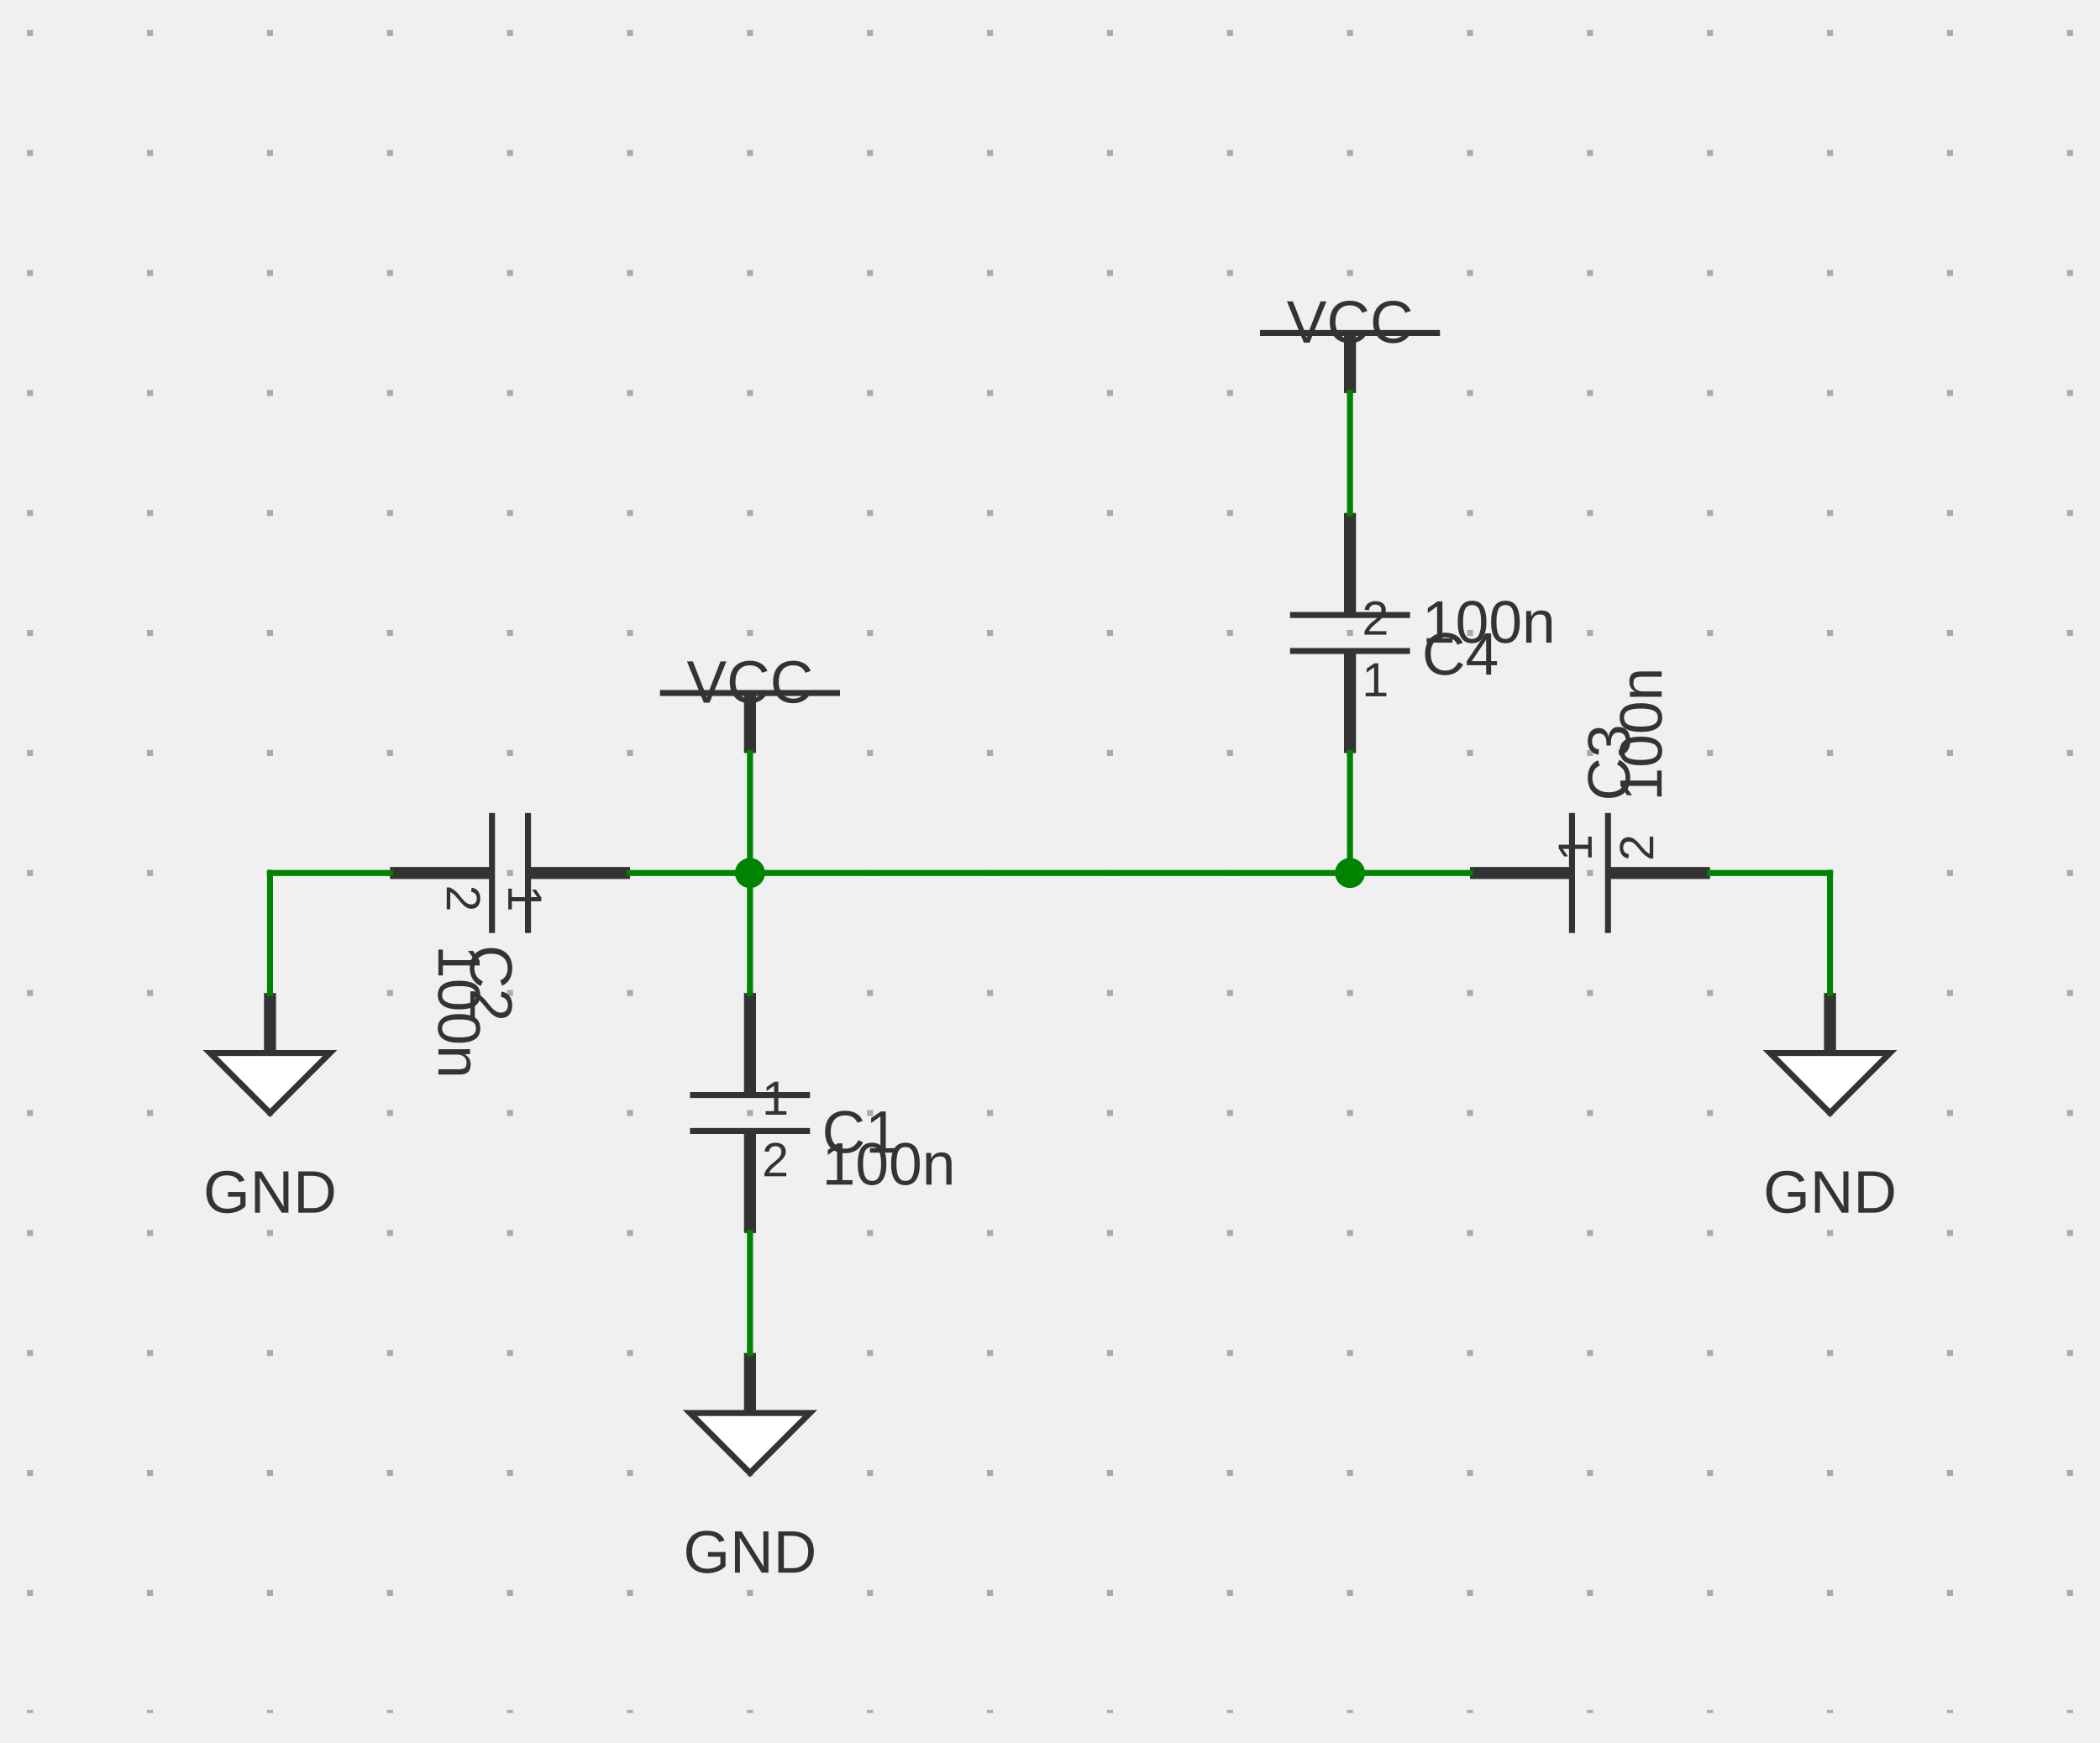
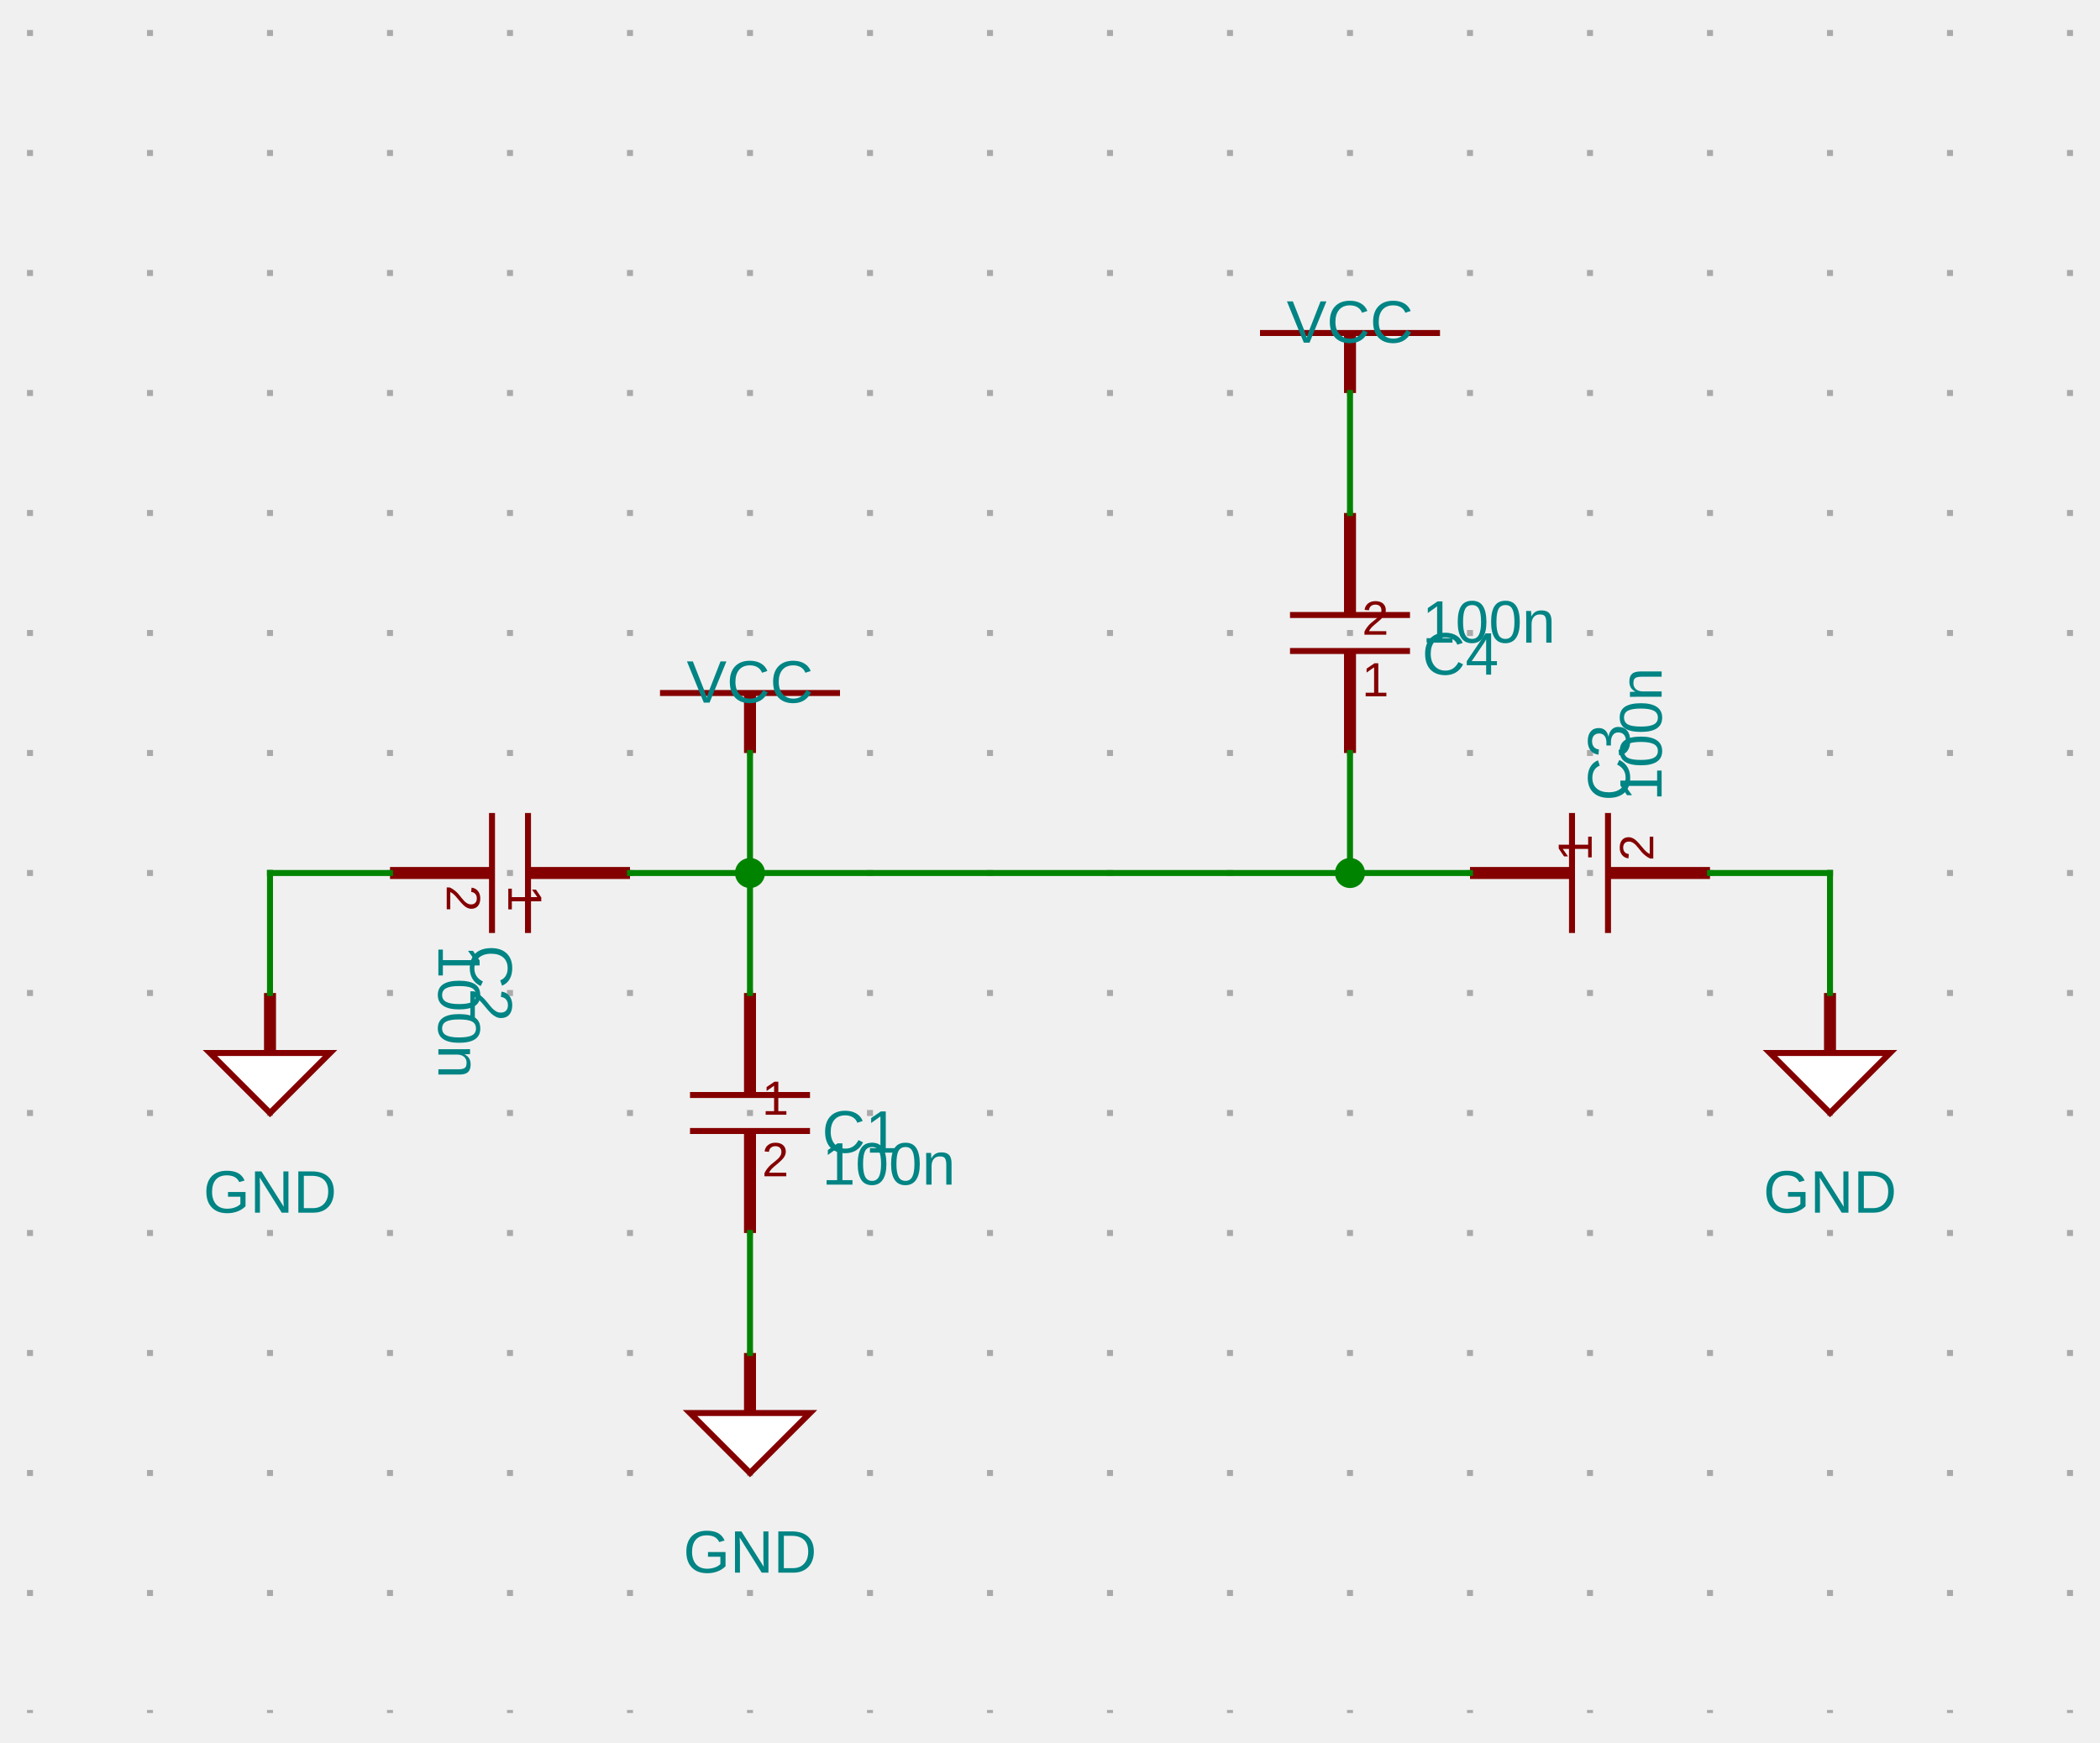
<svg xmlns="http://www.w3.org/2000/svg" xmlns:ns1="http://svgjs.dev/svgjs" version="1.1" width="350" height="290.5" viewBox="-25 -25.5 350 290.5">
  <g transform="matrix(1,0,0,1,0,0)">
    <path d="M -20 -20.5 L -20 260 M 0 -20.5 L 0 260 M 20 -20.5 L 20 260 M 40 -20.5 L 40 260 M 60 -20.5 L 60 260 M 80 -20.5 L 80 260 M 100 -20.5 L 100 260 M 120 -20.5 L 120 260 M 140 -20.5 L 140 260 M 160 -20.5 L 160 260 M 180 -20.5 L 180 260 M 200 -20.5 L 200 260 M 220 -20.5 L 220 260 M 240 -20.5 L 240 260 M 260 -20.5 L 260 260 M 280 -20.5 L 280 260 M 300 -20.5 L 300 260 M 320 -20.5 L 320 260" fill="none" stroke-dasharray="1,19" stroke-width="1" stroke="#aaaaaa" />
  </g>
  <g transform="matrix(1,0,0,1,100,90)">
    <g>
-       <path d="M -15 0 L 15 0" stroke-width="1" stroke="#333333" fill="none" />
-       <path d="M 0 10 L 0 0" stroke-width="2" stroke="#333333" />
+       <path d="M -15 0 L 15 0" stroke-width="1" stroke="#840000" fill="none" />
+       <path d="M 0 10 L 0 0" stroke-width="2" stroke="#840000" />
      <g transform="matrix(1,0,0,1,0,-5)">
-         <text fill="#333333" font-family="Open Sans-Regular, Arial" font-size="10" text-anchor="middle" dominant-baseline="text-top" font-weight="regular" transform="matrix(1,0,0,1,0,0)" ns1:data="{&quot;leading&quot;:&quot;1.3&quot;}">
+         <text fill="#008484" font-family="Open Sans-Regular, Arial" font-size="10" text-anchor="middle" dominant-baseline="text-top" font-weight="regular" transform="matrix(1,0,0,1,0,0)" ns1:data="{&quot;leading&quot;:&quot;1.3&quot;}">
          <tspan dy="0" x="0" ns1:data="{&quot;newLined&quot;:true}">VCC</tspan>
        </text>
      </g>
    </g>
  </g>
  <g transform="matrix(1,0,0,1,100,160)">
    <g>
-       <path d="M -10 -3 L 10 -3" stroke-width="1" stroke="#333333" fill="none" />
-       <path d="M -10 3 L 10 3" stroke-width="1" stroke="#333333" fill="none" />
-       <path d="M 0 -20 L 0 -3 M 0 20 L 0 3" stroke-width="2" stroke="#333333" />
+       <path d="M -10 -3 L 10 -3" stroke-width="1" stroke="#840000" fill="none" />
+       <path d="M -10 3 L 10 3" stroke-width="1" stroke="#840000" fill="none" />
+       <path d="M 0 -20 L 0 -3" stroke-width="2" stroke="#840000" />
+       <path d="M 0 20 L 0 3" stroke-width="2" stroke="#840000" />
      <g transform="matrix(1,0,0,1,2,-5)">
-         <text fill="#333333" font-family="Open Sans-Regular, Arial" font-size="8" text-anchor="start" dominant-baseline="text-top" font-weight="regular" transform="matrix(1,0,0,1,0,0)" ns1:data="{&quot;leading&quot;:&quot;1.3&quot;}">
+         <text fill="#840000" font-family="Open Sans-Regular, Arial" font-size="8" text-anchor="start" dominant-baseline="text-top" font-weight="regular" transform="matrix(1,0,0,1,0,0)" ns1:data="{&quot;leading&quot;:&quot;1.3&quot;}">
          <tspan dy="0" x="0" ns1:data="{&quot;newLined&quot;:true}">1</tspan>
        </text>
      </g>
      <g transform="matrix(1,0,0,1,2,5)">
-         <text fill="#333333" font-family="Open Sans-Regular, Arial" font-size="8" text-anchor="start" dominant-baseline="hanging" font-weight="regular" transform="matrix(1,0,0,1,0,0)" ns1:data="{&quot;leading&quot;:&quot;1.3&quot;}">
+         <text fill="#840000" font-family="Open Sans-Regular, Arial" font-size="8" text-anchor="start" dominant-baseline="hanging" font-weight="regular" transform="matrix(1,0,0,1,0,0)" ns1:data="{&quot;leading&quot;:&quot;1.3&quot;}">
          <tspan dy="0" x="0" ns1:data="{&quot;newLined&quot;:true}">2</tspan>
        </text>
      </g>
      <g transform="matrix(1,0,0,1,12,0)">
-         <text fill="#333333" font-family="Open Sans-Regular, Arial" font-size="10" text-anchor="start" dominant-baseline="text-top" font-weight="regular" transform="matrix(1,0,0,1,0,0)" ns1:data="{&quot;leading&quot;:&quot;1.3&quot;}">
+         <text fill="#008484" font-family="Open Sans-Regular, Arial" font-size="10" text-anchor="start" dominant-baseline="text-top" font-weight="regular" transform="matrix(1,0,0,1,0,0)" ns1:data="{&quot;leading&quot;:&quot;1.3&quot;}">
          <tspan dy="0" x="0" ns1:data="{&quot;newLined&quot;:true}">C1</tspan>
        </text>
      </g>
      <g transform="matrix(1,0,0,1,12,5)">
-         <text fill="#333333" font-family="Open Sans-Regular, Arial" font-size="10" text-anchor="start" dominant-baseline="hanging" font-weight="regular" transform="matrix(1,0,0,1,0,0)" ns1:data="{&quot;leading&quot;:&quot;1.3&quot;}">
+         <text fill="#008484" font-family="Open Sans-Regular, Arial" font-size="10" text-anchor="start" dominant-baseline="hanging" font-weight="regular" transform="matrix(1,0,0,1,0,0)" ns1:data="{&quot;leading&quot;:&quot;1.3&quot;}">
          <tspan dy="0" x="0" ns1:data="{&quot;newLined&quot;:true}">100n</tspan>
        </text>
      </g>
    </g>
  </g>
  <g transform="matrix(1,0,0,1,100,210)">
    <g>
-       <path d="M -10 0 L 10 0 L 0 10 Z" stroke-width="1" stroke="#333333" fill="#ffffff" />
-       <path d="M 0 -10 L 0 0" stroke-width="2" stroke="#333333" />
+       <path d="M -10 0 L 10 0 L 0 10 Z" stroke-width="1" stroke="#840000" fill="#ffffff" />
+       <path d="M 0 -10 L 0 0" stroke-width="2" stroke="#840000" />
      <g transform="matrix(1,0,0,1,0,20)">
-         <text fill="#333333" font-family="Open Sans-Regular, Arial" font-size="10" text-anchor="middle" dominant-baseline="text-top" font-weight="regular" transform="matrix(1,0,0,1,0,0)" ns1:data="{&quot;leading&quot;:&quot;1.3&quot;}">
+         <text fill="#008484" font-family="Open Sans-Regular, Arial" font-size="10" text-anchor="middle" dominant-baseline="text-top" font-weight="regular" transform="matrix(1,0,0,1,0,0)" ns1:data="{&quot;leading&quot;:&quot;1.3&quot;}">
          <tspan dy="0" x="0" ns1:data="{&quot;newLined&quot;:true}">GND</tspan>
        </text>
      </g>
    </g>
  </g>
  <g transform="matrix(1,0,0,1,60,120)">
    <g>
-       <path d="M 3 -10 L 3 10" stroke-width="1" stroke="#333333" fill="none" />
-       <path d="M -3 -10 L -3 10" stroke-width="1" stroke="#333333" fill="none" />
-       <path d="M 20 0 L 3 0 M -20 0 L -3 0" stroke-width="2" stroke="#333333" />
+       <path d="M 3 -10 L 3 10" stroke-width="1" stroke="#840000" fill="none" />
+       <path d="M -3 -10 L -3 10" stroke-width="1" stroke="#840000" fill="none" />
+       <path d="M 20 0 L 3 0" stroke-width="2" stroke="#840000" />
+       <path d="M -20 0 L -3 0" stroke-width="2" stroke="#840000" />
      <g transform="matrix(0,1,-1,0,5,2)">
-         <text fill="#333333" font-family="Open Sans-Regular, Arial" font-size="8" text-anchor="start" dominant-baseline="text-top" font-weight="regular" transform="matrix(1,0,0,1,0,0)" ns1:data="{&quot;leading&quot;:&quot;1.3&quot;}">
+         <text fill="#840000" font-family="Open Sans-Regular, Arial" font-size="8" text-anchor="start" dominant-baseline="text-top" font-weight="regular" transform="matrix(1,0,0,1,0,0)" ns1:data="{&quot;leading&quot;:&quot;1.3&quot;}">
          <tspan dy="0" x="0" ns1:data="{&quot;newLined&quot;:true}">1</tspan>
        </text>
      </g>
      <g transform="matrix(0,1,-1,0,-5,2)">
-         <text fill="#333333" font-family="Open Sans-Regular, Arial" font-size="8" text-anchor="start" dominant-baseline="hanging" font-weight="regular" transform="matrix(1,0,0,1,0,0)" ns1:data="{&quot;leading&quot;:&quot;1.3&quot;}">
+         <text fill="#840000" font-family="Open Sans-Regular, Arial" font-size="8" text-anchor="start" dominant-baseline="hanging" font-weight="regular" transform="matrix(1,0,0,1,0,0)" ns1:data="{&quot;leading&quot;:&quot;1.3&quot;}">
          <tspan dy="0" x="0" ns1:data="{&quot;newLined&quot;:true}">2</tspan>
        </text>
      </g>
      <g transform="matrix(0,1,-1,0,0,12)">
-         <text fill="#333333" font-family="Open Sans-Regular, Arial" font-size="10" text-anchor="start" dominant-baseline="text-top" font-weight="regular" transform="matrix(1,0,0,1,0,0)" ns1:data="{&quot;leading&quot;:&quot;1.3&quot;}">
+         <text fill="#008484" font-family="Open Sans-Regular, Arial" font-size="10" text-anchor="start" dominant-baseline="text-top" font-weight="regular" transform="matrix(1,0,0,1,0,0)" ns1:data="{&quot;leading&quot;:&quot;1.3&quot;}">
          <tspan dy="0" x="0" ns1:data="{&quot;newLined&quot;:true}">C2</tspan>
        </text>
      </g>
      <g transform="matrix(0,1,-1,0,-5,12)">
-         <text fill="#333333" font-family="Open Sans-Regular, Arial" font-size="10" text-anchor="start" dominant-baseline="hanging" font-weight="regular" transform="matrix(1,0,0,1,0,0)" ns1:data="{&quot;leading&quot;:&quot;1.3&quot;}">
+         <text fill="#008484" font-family="Open Sans-Regular, Arial" font-size="10" text-anchor="start" dominant-baseline="hanging" font-weight="regular" transform="matrix(1,0,0,1,0,0)" ns1:data="{&quot;leading&quot;:&quot;1.3&quot;}">
          <tspan dy="0" x="0" ns1:data="{&quot;newLined&quot;:true}">100n</tspan>
        </text>
      </g>
    </g>
  </g>
  <g transform="matrix(1,0,0,1,20,150)">
    <g>
-       <path d="M -10 0 L 10 0 L 0 10 Z" stroke-width="1" stroke="#333333" fill="#ffffff" />
-       <path d="M 0 -10 L 0 0" stroke-width="2" stroke="#333333" />
+       <path d="M -10 0 L 10 0 L 0 10 Z" stroke-width="1" stroke="#840000" fill="#ffffff" />
+       <path d="M 0 -10 L 0 0" stroke-width="2" stroke="#840000" />
      <g transform="matrix(1,0,0,1,0,20)">
-         <text fill="#333333" font-family="Open Sans-Regular, Arial" font-size="10" text-anchor="middle" dominant-baseline="text-top" font-weight="regular" transform="matrix(1,0,0,1,0,0)" ns1:data="{&quot;leading&quot;:&quot;1.3&quot;}">
+         <text fill="#008484" font-family="Open Sans-Regular, Arial" font-size="10" text-anchor="middle" dominant-baseline="text-top" font-weight="regular" transform="matrix(1,0,0,1,0,0)" ns1:data="{&quot;leading&quot;:&quot;1.3&quot;}">
          <tspan dy="0" x="0" ns1:data="{&quot;newLined&quot;:true}">GND</tspan>
        </text>
      </g>
    </g>
  </g>
  <g transform="matrix(1,0,0,1,240,120)">
    <g>
-       <path d="M -3 10 L -3 -10" stroke-width="1" stroke="#333333" fill="none" />
-       <path d="M 3 10 L 3 -10" stroke-width="1" stroke="#333333" fill="none" />
-       <path d="M -20 0 L -3 0 M 20 0 L 3 0" stroke-width="2" stroke="#333333" />
+       <path d="M -3 10 L -3 -10" stroke-width="1" stroke="#840000" fill="none" />
+       <path d="M 3 10 L 3 -10" stroke-width="1" stroke="#840000" fill="none" />
+       <path d="M -20 0 L -3 0" stroke-width="2" stroke="#840000" />
+       <path d="M 20 0 L 3 0" stroke-width="2" stroke="#840000" />
      <g transform="matrix(0,-1,1,0,-5,-2)">
-         <text fill="#333333" font-family="Open Sans-Regular, Arial" font-size="8" text-anchor="start" dominant-baseline="text-top" font-weight="regular" transform="matrix(1,0,0,1,0,0)" ns1:data="{&quot;leading&quot;:&quot;1.3&quot;}">
+         <text fill="#840000" font-family="Open Sans-Regular, Arial" font-size="8" text-anchor="start" dominant-baseline="text-top" font-weight="regular" transform="matrix(1,0,0,1,0,0)" ns1:data="{&quot;leading&quot;:&quot;1.3&quot;}">
          <tspan dy="0" x="0" ns1:data="{&quot;newLined&quot;:true}">1</tspan>
        </text>
      </g>
      <g transform="matrix(0,-1,1,0,5,-2)">
-         <text fill="#333333" font-family="Open Sans-Regular, Arial" font-size="8" text-anchor="start" dominant-baseline="hanging" font-weight="regular" transform="matrix(1,0,0,1,0,0)" ns1:data="{&quot;leading&quot;:&quot;1.3&quot;}">
+         <text fill="#840000" font-family="Open Sans-Regular, Arial" font-size="8" text-anchor="start" dominant-baseline="hanging" font-weight="regular" transform="matrix(1,0,0,1,0,0)" ns1:data="{&quot;leading&quot;:&quot;1.3&quot;}">
          <tspan dy="0" x="0" ns1:data="{&quot;newLined&quot;:true}">2</tspan>
        </text>
      </g>
      <g transform="matrix(0,-1,1,0,0,-12)">
-         <text fill="#333333" font-family="Open Sans-Regular, Arial" font-size="10" text-anchor="start" dominant-baseline="text-top" font-weight="regular" transform="matrix(1,0,0,1,0,0)" ns1:data="{&quot;leading&quot;:&quot;1.3&quot;}">
+         <text fill="#008484" font-family="Open Sans-Regular, Arial" font-size="10" text-anchor="start" dominant-baseline="text-top" font-weight="regular" transform="matrix(1,0,0,1,0,0)" ns1:data="{&quot;leading&quot;:&quot;1.3&quot;}">
          <tspan dy="0" x="0" ns1:data="{&quot;newLined&quot;:true}">C3</tspan>
        </text>
      </g>
      <g transform="matrix(0,-1,1,0,5,-12)">
-         <text fill="#333333" font-family="Open Sans-Regular, Arial" font-size="10" text-anchor="start" dominant-baseline="hanging" font-weight="regular" transform="matrix(1,0,0,1,0,0)" ns1:data="{&quot;leading&quot;:&quot;1.3&quot;}">
+         <text fill="#008484" font-family="Open Sans-Regular, Arial" font-size="10" text-anchor="start" dominant-baseline="hanging" font-weight="regular" transform="matrix(1,0,0,1,0,0)" ns1:data="{&quot;leading&quot;:&quot;1.3&quot;}">
          <tspan dy="0" x="0" ns1:data="{&quot;newLined&quot;:true}">100n</tspan>
        </text>
      </g>
    </g>
  </g>
  <g transform="matrix(1,0,0,1,280,150)">
    <g>
-       <path d="M -10 0 L 10 0 L 0 10 Z" stroke-width="1" stroke="#333333" fill="#ffffff" />
-       <path d="M 0 -10 L 0 0" stroke-width="2" stroke="#333333" />
+       <path d="M -10 0 L 10 0 L 0 10 Z" stroke-width="1" stroke="#840000" fill="#ffffff" />
+       <path d="M 0 -10 L 0 0" stroke-width="2" stroke="#840000" />
      <g transform="matrix(1,0,0,1,0,20)">
-         <text fill="#333333" font-family="Open Sans-Regular, Arial" font-size="10" text-anchor="middle" dominant-baseline="text-top" font-weight="regular" transform="matrix(1,0,0,1,0,0)" ns1:data="{&quot;leading&quot;:&quot;1.3&quot;}">
+         <text fill="#008484" font-family="Open Sans-Regular, Arial" font-size="10" text-anchor="middle" dominant-baseline="text-top" font-weight="regular" transform="matrix(1,0,0,1,0,0)" ns1:data="{&quot;leading&quot;:&quot;1.3&quot;}">
          <tspan dy="0" x="0" ns1:data="{&quot;newLined&quot;:true}">GND</tspan>
        </text>
      </g>
    </g>
  </g>
  <g transform="matrix(1,0,0,1,200,80)">
    <g>
-       <path d="M -10 3 L 10 3" stroke-width="1" stroke="#333333" fill="none" />
-       <path d="M -10 -3 L 10 -3" stroke-width="1" stroke="#333333" fill="none" />
-       <path d="M 0 20 L 0 3 M 0 -20 L 0 -3" stroke-width="2" stroke="#333333" />
+       <path d="M -10 3 L 10 3" stroke-width="1" stroke="#840000" fill="none" />
+       <path d="M -10 -3 L 10 -3" stroke-width="1" stroke="#840000" fill="none" />
+       <path d="M 0 20 L 0 3" stroke-width="2" stroke="#840000" />
+       <path d="M 0 -20 L 0 -3" stroke-width="2" stroke="#840000" />
      <g transform="matrix(1,0,0,1,2,5)">
-         <text fill="#333333" font-family="Open Sans-Regular, Arial" font-size="8" text-anchor="start" dominant-baseline="hanging" font-weight="regular" transform="matrix(1,0,0,1,0,0)" ns1:data="{&quot;leading&quot;:&quot;1.3&quot;}">
+         <text fill="#840000" font-family="Open Sans-Regular, Arial" font-size="8" text-anchor="start" dominant-baseline="hanging" font-weight="regular" transform="matrix(1,0,0,1,0,0)" ns1:data="{&quot;leading&quot;:&quot;1.3&quot;}">
          <tspan dy="0" x="0" ns1:data="{&quot;newLined&quot;:true}">1</tspan>
        </text>
      </g>
      <g transform="matrix(1,0,0,1,2,-5)">
-         <text fill="#333333" font-family="Open Sans-Regular, Arial" font-size="8" text-anchor="start" dominant-baseline="text-top" font-weight="regular" transform="matrix(1,0,0,1,0,0)" ns1:data="{&quot;leading&quot;:&quot;1.3&quot;}">
+         <text fill="#840000" font-family="Open Sans-Regular, Arial" font-size="8" text-anchor="start" dominant-baseline="text-top" font-weight="regular" transform="matrix(1,0,0,1,0,0)" ns1:data="{&quot;leading&quot;:&quot;1.3&quot;}">
          <tspan dy="0" x="0" ns1:data="{&quot;newLined&quot;:true}">2</tspan>
        </text>
      </g>
      <g transform="matrix(1,0,0,1,12,0)">
-         <text fill="#333333" font-family="Open Sans-Regular, Arial" font-size="10" text-anchor="start" dominant-baseline="hanging" font-weight="regular" transform="matrix(1,0,0,1,0,0)" ns1:data="{&quot;leading&quot;:&quot;1.3&quot;}">
+         <text fill="#008484" font-family="Open Sans-Regular, Arial" font-size="10" text-anchor="start" dominant-baseline="hanging" font-weight="regular" transform="matrix(1,0,0,1,0,0)" ns1:data="{&quot;leading&quot;:&quot;1.3&quot;}">
          <tspan dy="0" x="0" ns1:data="{&quot;newLined&quot;:true}">C4</tspan>
        </text>
      </g>
      <g transform="matrix(1,0,0,1,12,-5)">
-         <text fill="#333333" font-family="Open Sans-Regular, Arial" font-size="10" text-anchor="start" dominant-baseline="text-top" font-weight="regular" transform="matrix(1,0,0,1,0,0)" ns1:data="{&quot;leading&quot;:&quot;1.3&quot;}">
+         <text fill="#008484" font-family="Open Sans-Regular, Arial" font-size="10" text-anchor="start" dominant-baseline="text-top" font-weight="regular" transform="matrix(1,0,0,1,0,0)" ns1:data="{&quot;leading&quot;:&quot;1.3&quot;}">
          <tspan dy="0" x="0" ns1:data="{&quot;newLined&quot;:true}">100n</tspan>
        </text>
      </g>
    </g>
  </g>
  <g transform="matrix(1,0,0,1,200,30)">
    <g>
-       <path d="M -15 0 L 15 0" stroke-width="1" stroke="#333333" fill="none" />
-       <path d="M 0 10 L 0 0" stroke-width="2" stroke="#333333" />
+       <path d="M -15 0 L 15 0" stroke-width="1" stroke="#840000" fill="none" />
+       <path d="M 0 10 L 0 0" stroke-width="2" stroke="#840000" />
      <g transform="matrix(1,0,0,1,0,-5)">
-         <text fill="#333333" font-family="Open Sans-Regular, Arial" font-size="10" text-anchor="middle" dominant-baseline="text-top" font-weight="regular" transform="matrix(1,0,0,1,0,0)" ns1:data="{&quot;leading&quot;:&quot;1.3&quot;}">
+         <text fill="#008484" font-family="Open Sans-Regular, Arial" font-size="10" text-anchor="middle" dominant-baseline="text-top" font-weight="regular" transform="matrix(1,0,0,1,0,0)" ns1:data="{&quot;leading&quot;:&quot;1.3&quot;}">
          <tspan dy="0" x="0" ns1:data="{&quot;newLined&quot;:true}">VCC</tspan>
        </text>
      </g>
    </g>
  </g>
  <g>
    <line x1="100" y1="100" x2="100" y2="120" stroke-linecap="square" stroke-width="1" stroke="#008400" fill="none" />
    <line x1="100" y1="120" x2="100" y2="140" stroke-linecap="square" stroke-width="1" stroke="#008400" fill="none" />
    <line x1="100" y1="120" x2="80" y2="120" stroke-linecap="square" stroke-width="1" stroke="#008400" fill="none" />
    <line x1="100" y1="120" x2="200" y2="120" stroke-linecap="square" stroke-width="1" stroke="#008400" fill="none" />
    <line x1="200" y1="120" x2="220" y2="120" stroke-linecap="square" stroke-width="1" stroke="#008400" fill="none" />
    <line x1="200" y1="120" x2="200" y2="100" stroke-linecap="square" stroke-width="1" stroke="#008400" fill="none" />
    <line x1="200" y1="60" x2="200" y2="40" stroke-linecap="square" stroke-width="1" stroke="#008400" fill="none" />
-     <circle r="2.5" cx="2.5" cy="2.5" transform="matrix(1,0,0,1,97.5,117.5)" fill="#008400" stroke="none" />
-     <circle r="2.5" cx="2.5" cy="2.5" transform="matrix(1,0,0,1,197.5,117.5)" fill="#008400" stroke="none" />
+     <circle r="2.5" cx="2.5" cy="2.5" transform="matrix(1,0,0,1,97.5,117.5)" fill="rgba(0, 132, 0)" stroke="none" />
+     <circle r="2.5" cx="2.5" cy="2.5" transform="matrix(1,0,0,1,197.5,117.5)" fill="rgba(0, 132, 0)" stroke="none" />
    <line x1="100" y1="180" x2="100" y2="200" stroke-linecap="square" stroke-width="1" stroke="#008400" fill="none" />
    <line x1="40" y1="120" x2="20" y2="120" stroke-linecap="square" stroke-width="1" stroke="#008400" fill="none" />
    <line x1="20" y1="120" x2="20" y2="140" stroke-linecap="square" stroke-width="1" stroke="#008400" fill="none" />
    <line x1="260" y1="120" x2="280" y2="120" stroke-linecap="square" stroke-width="1" stroke="#008400" fill="none" />
    <line x1="280" y1="120" x2="280" y2="140" stroke-linecap="square" stroke-width="1" stroke="#008400" fill="none" />
  </g>
  <g />
</svg>
